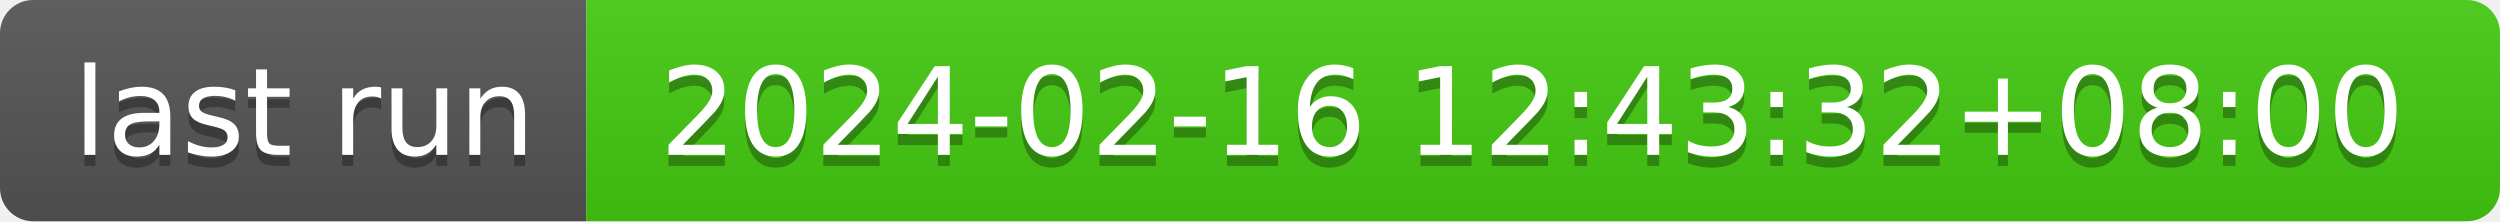
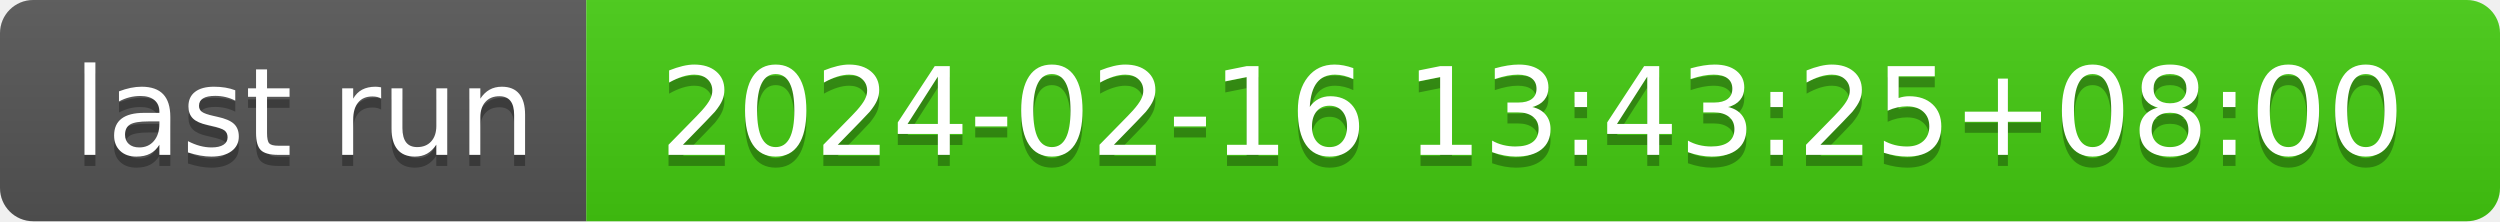
- <svg xmlns="http://www.w3.org/2000/svg" width="226" height="20" role="img" aria-label="last run: 2024-02-16 12:43:32+08:00">
+ <svg xmlns="http://www.w3.org/2000/svg" width="226" height="20" role="img" aria-label="last run: 2024-02-16 13:43:25+08:00">
  <linearGradient id="s" x2="0" y2="100%">
    <stop offset="0" stop-color="#bbb" stop-opacity=".1" />
    <stop offset="1" stop-opacity=".1" />
  </linearGradient>
  <clipPath id="r">
    <rect width="226" height="20" rx="3" fill="#fff" />
  </clipPath>
  <g clip-path="url(#r)">
    <rect width="53" height="20" fill="#555" />
    <rect x="53" width="173" height="20" fill="#4c1" />
    <rect width="226" height="20" fill="url(#s)" />
  </g>
  <g fill="#fff" text-anchor="middle" font-family="Verdana,Geneva,DejaVu Sans,sans-serif" text-rendering="geometricPrecision" font-size="110">
    <text aria-hidden="true" x="275" y="150" fill="#010101" fill-opacity=".3" transform="scale(.1)" textLength="430">last run</text>
    <text x="275" y="140" transform="scale(.1)" fill="#fff" textLength="430">last run</text>
-     <text aria-hidden="true" x="1385" y="150" fill="#010101" fill-opacity=".3" transform="scale(.1)" textLength="1630">2024-02-16 12:43:32+08:00</text>
-     <text x="1385" y="140" transform="scale(.1)" fill="#fff" textLength="1630">2024-02-16 12:43:32+08:00</text>
+     <text aria-hidden="true" x="1385" y="150" fill="#010101" fill-opacity=".3" transform="scale(.1)" textLength="1630">2024-02-16 13:43:25+08:00</text>
+     <text x="1385" y="140" transform="scale(.1)" fill="#fff" textLength="1630">2024-02-16 13:43:25+08:00</text>
  </g>
</svg>
